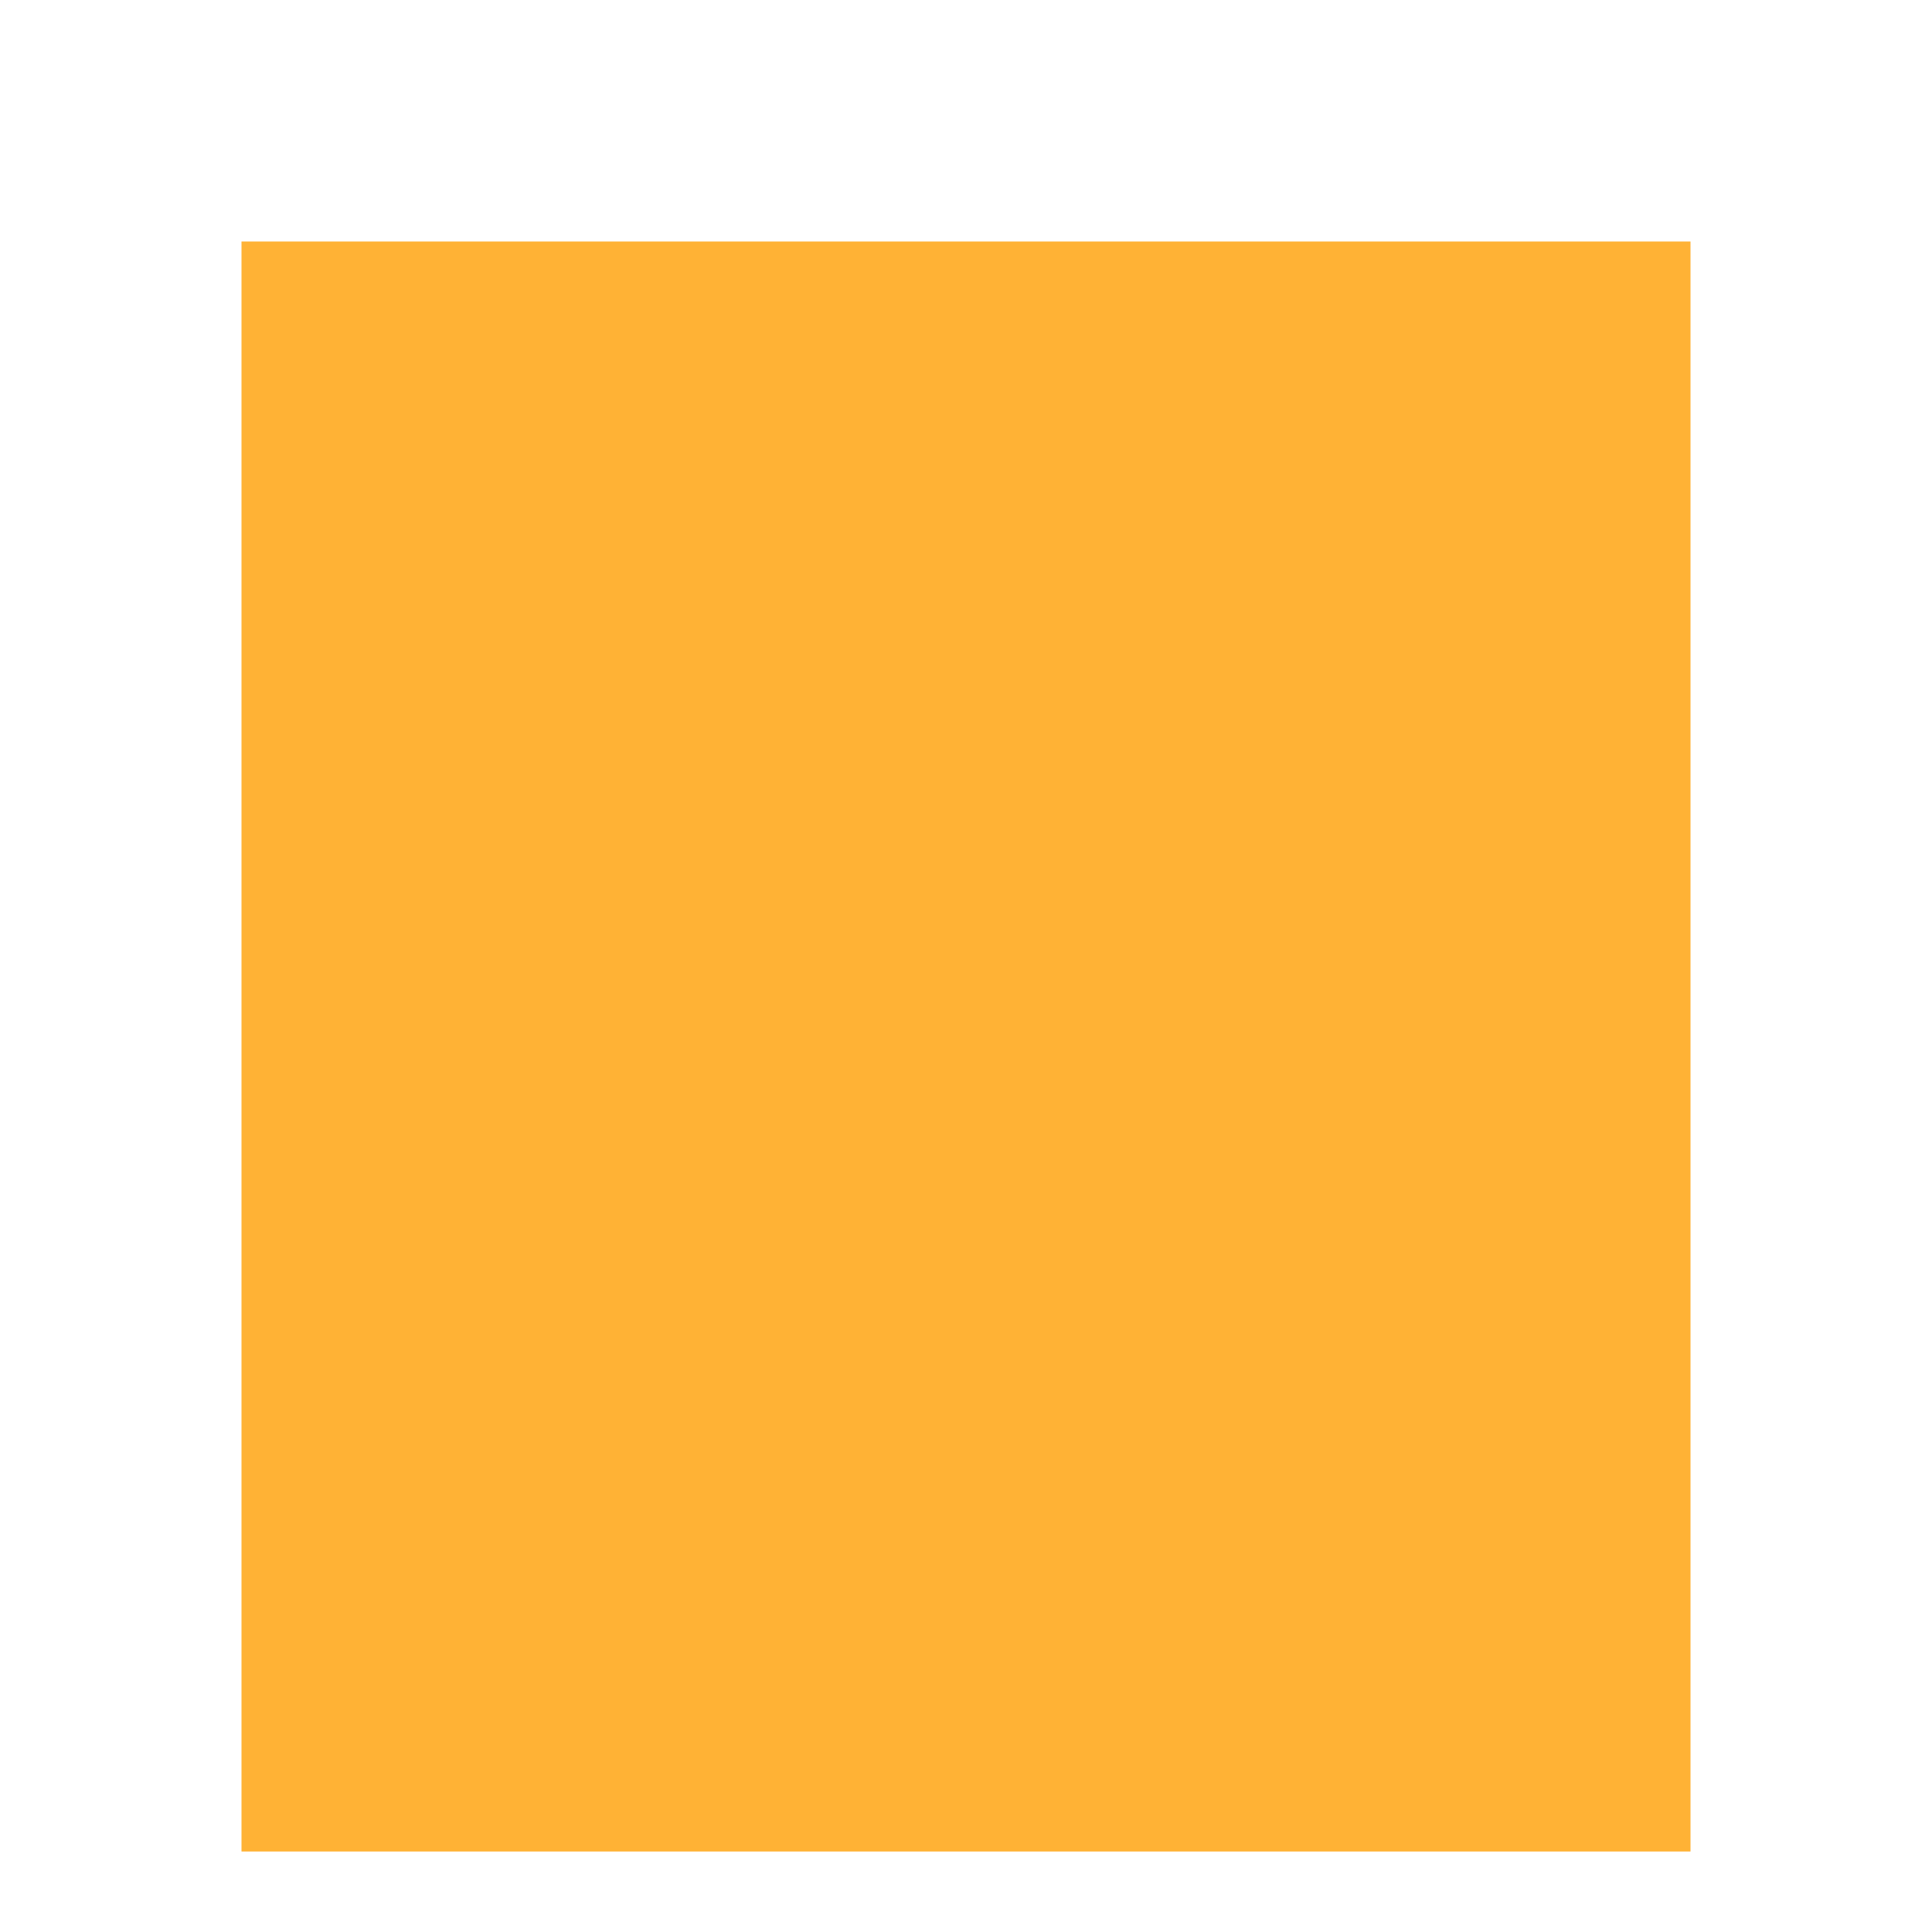
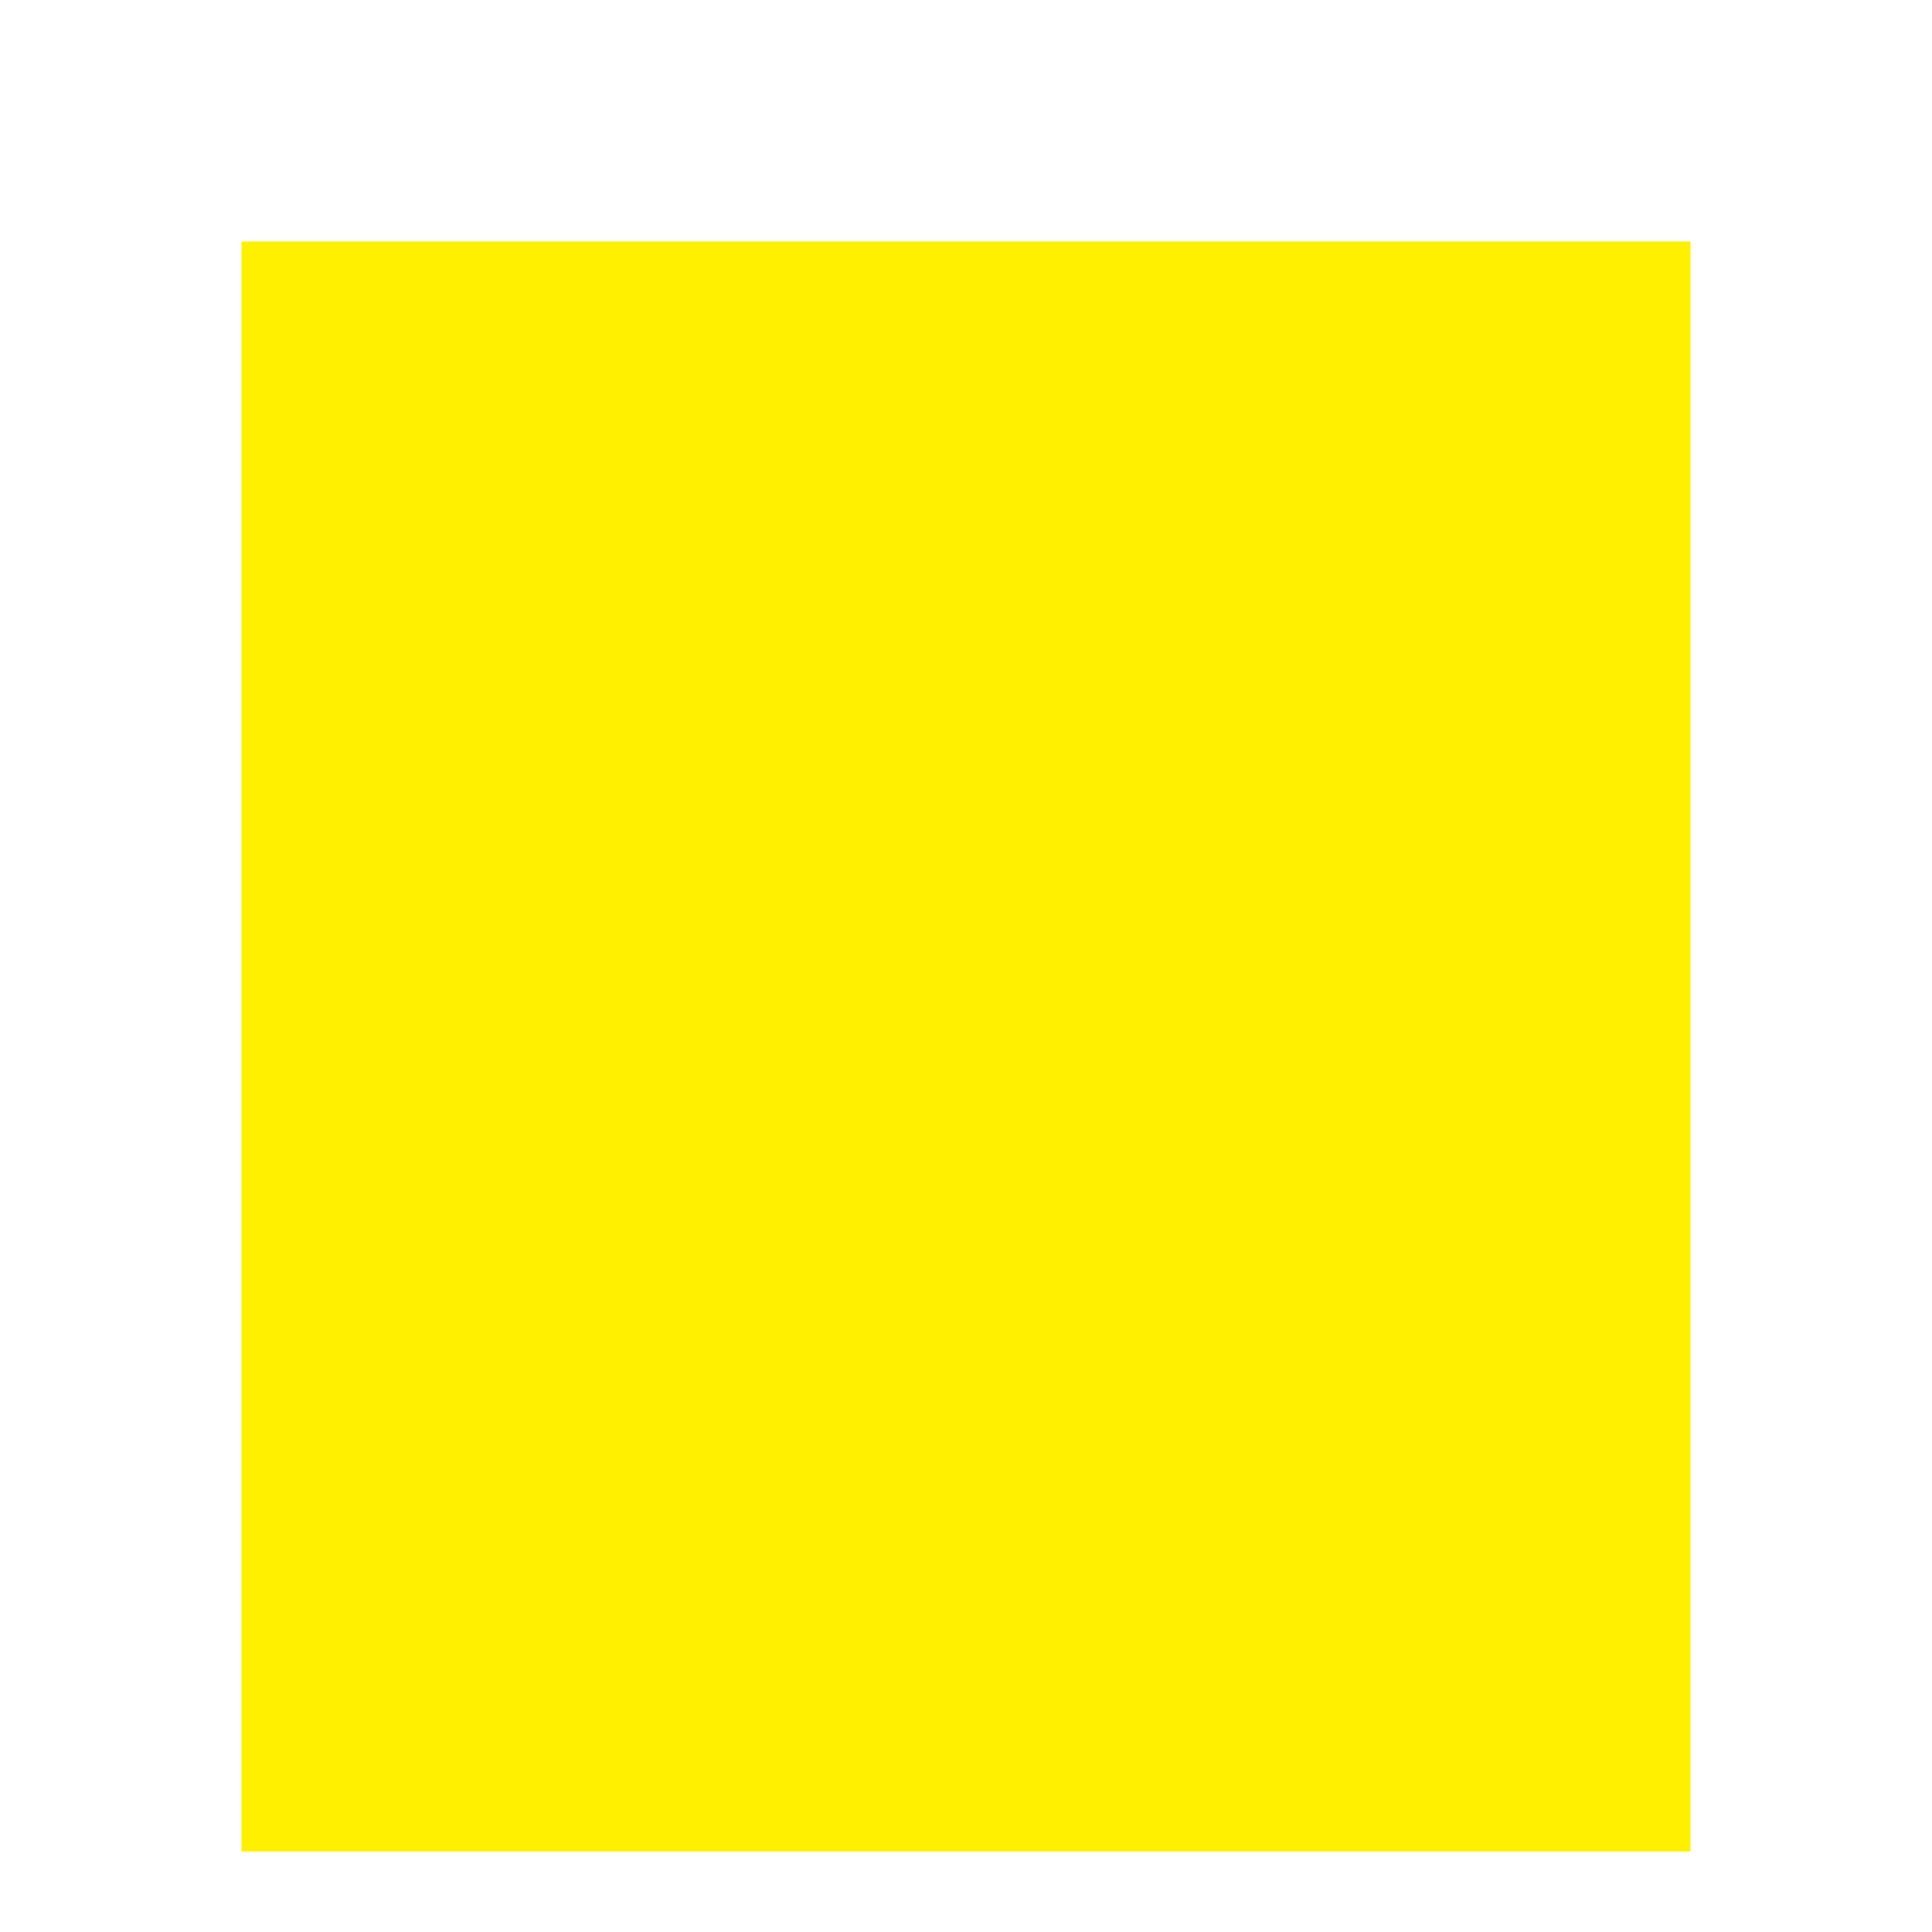
<svg xmlns="http://www.w3.org/2000/svg" width="24" height="24" viewBox="0 0 24 24" fill="none">
-   <rect width="18" height="20" transform="translate(3 3)" fill="#ffb235" />
+   <rect width="18" height="20" transform="translate(3 3)" fill="#fff000" />
</svg>
